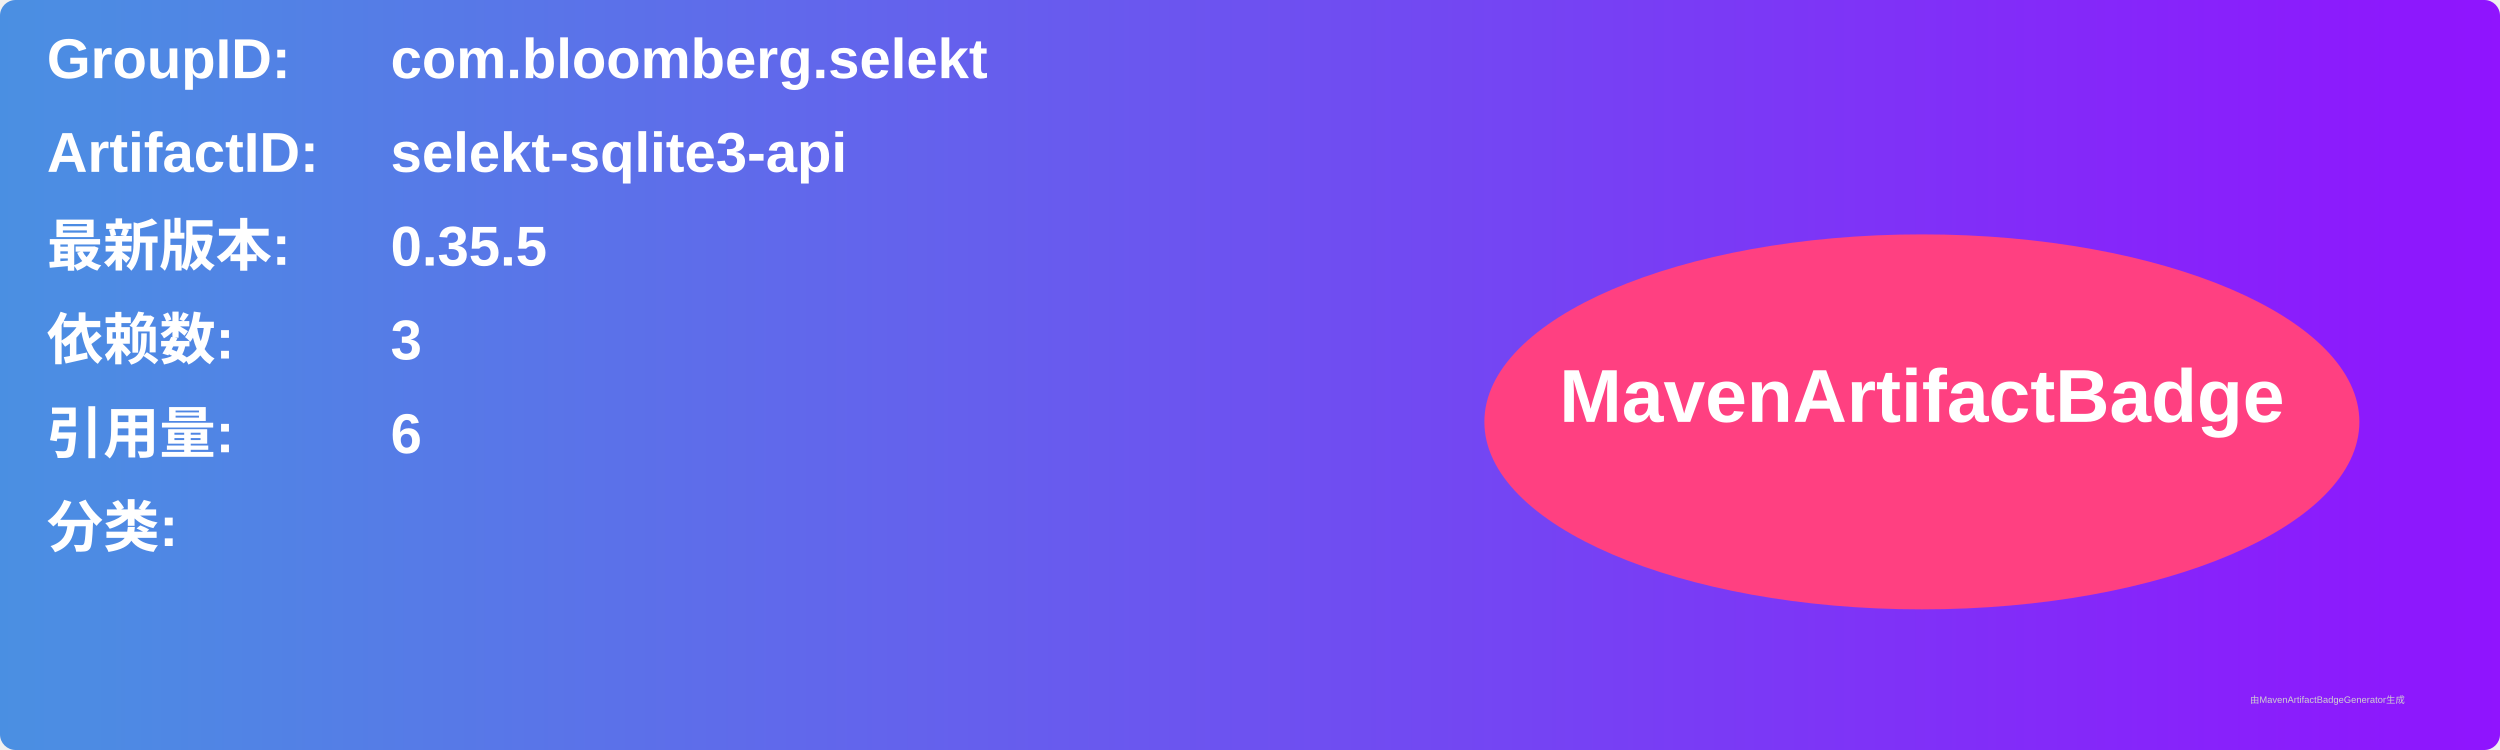
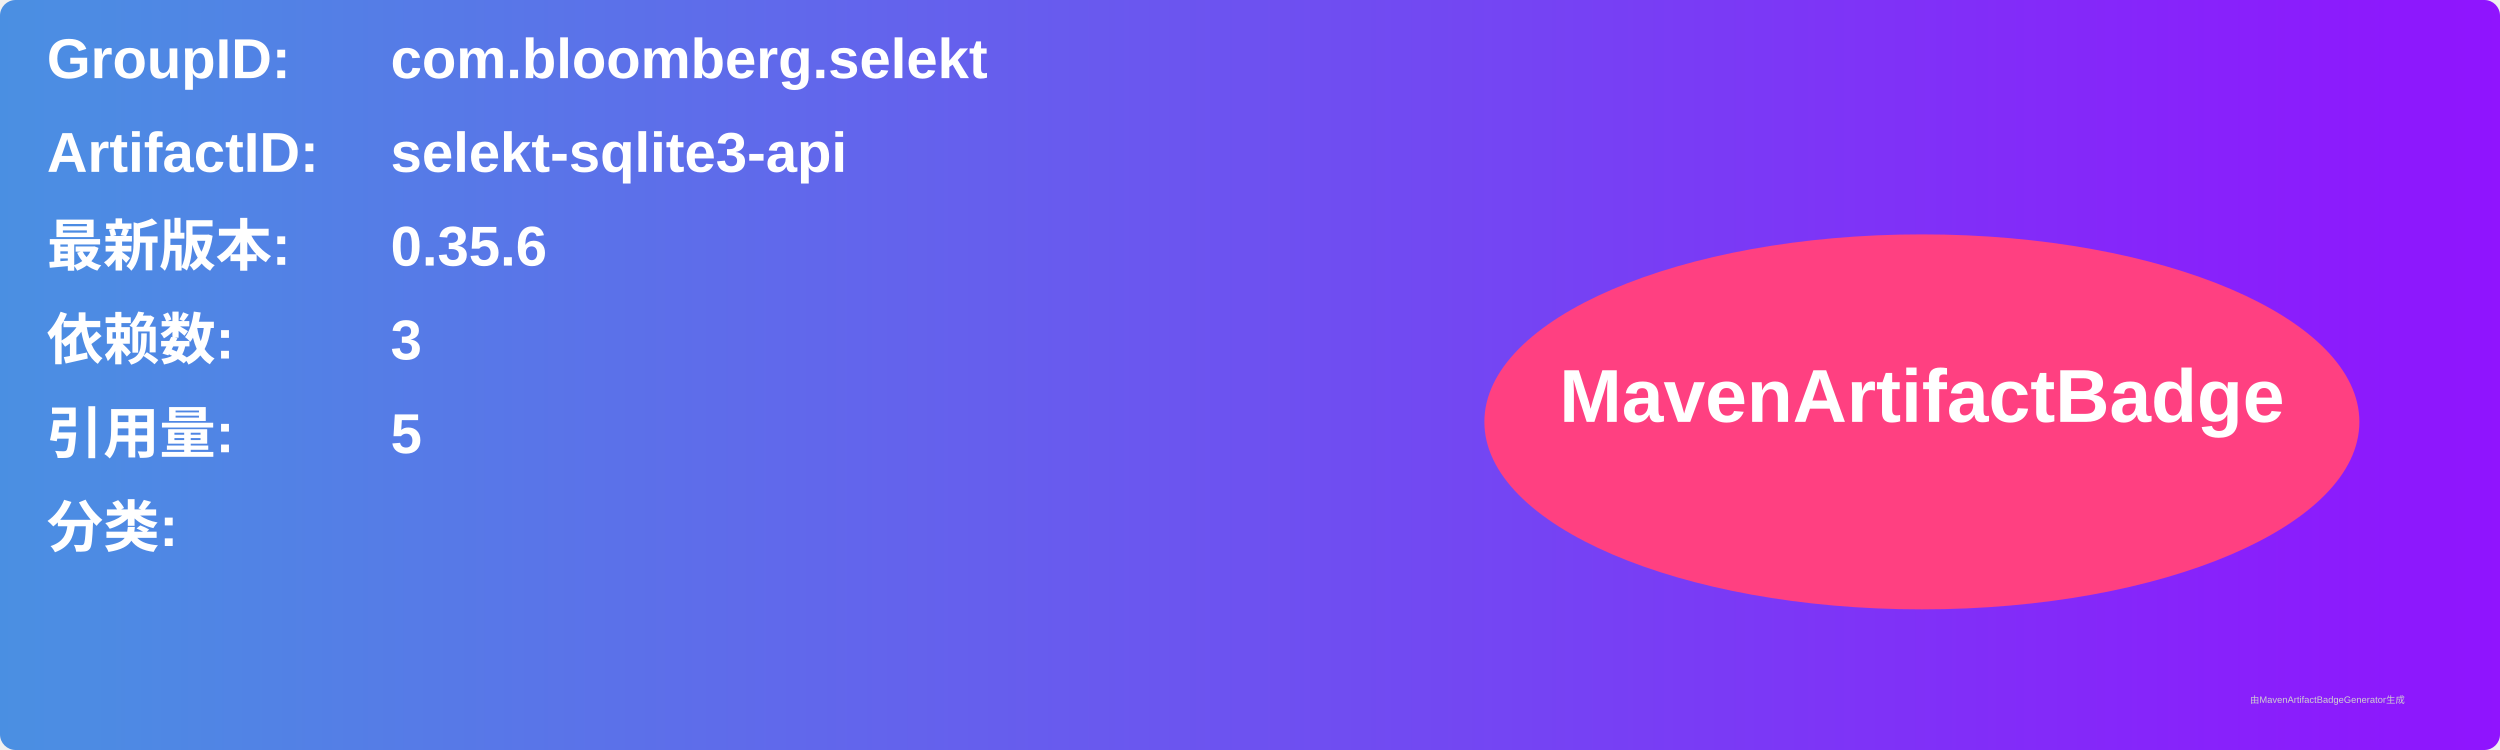
<svg xmlns="http://www.w3.org/2000/svg" width="800" height="240" viewBox="0 0 800 240">
  <linearGradient id="grad" x1="0%" y1="0%" x2="100%" y2="0%">
    <stop offset="0%" stop-color="#4a90e2" />
    <stop offset="100%" stop-color="#9013fe" />
  </linearGradient>
  <rect width="100%" height="100%" rx="5" ry="5" fill="url(#grad)" />
  <g transform="translate(15, 15)">
    <text x="0" y="10" font-family="Arial" font-size="18" fill="white" font-weight="bold" width="260">GroupID:</text>
    <text x="110" y="10" font-family="Arial" font-size="18" fill="white" font-weight="bold" width="460">com.bloomberg.selekt</text>
    <text x="0" y="40" font-family="Arial" font-size="18" fill="white" font-weight="bold" width="260">ArtifactID:</text>
    <text x="110" y="40" font-family="Arial" font-size="18" fill="white" font-weight="bold" width="460">selekt-sqlite3-api</text>
    <text x="0" y="70" font-family="Arial" font-size="18" fill="white" font-weight="bold">最新版本:</text>
    <text x="110" y="70" font-family="Arial" font-size="18" fill="white" font-weight="bold">
-       <tspan font-weight="bold">0.35.5</tspan>
+       <tspan font-weight="bold">0.35.6</tspan>
    </text>
    <text x="0" y="100" font-family="Arial" font-size="18" fill="white" font-weight="bold">依赖数: </text>
    <text x="110" y="100" font-family="Arial" font-size="18" fill="white">
      <tspan font-weight="bold">3</tspan>
    </text>
    <text x="0" y="130" font-family="Arial" font-size="18" fill="white" font-weight="bold">引用量: </text>
    <text x="110" y="130" font-family="Arial" font-size="18" fill="white">
-       <tspan font-weight="bold">6</tspan>
+       <tspan font-weight="bold">5</tspan>
    </text>
    <text x="0" y="160" font-family="Arial" font-size="18" fill="white" font-weight="bold">分类:</text>
    <text x="10" y="190" font-family="Arial" font-size="10" fill="white">
      <tspan font-weight="bold" />
    </text>
    <ellipse cx="600" cy="120" rx="140" ry="60" fill="#ff4081" />
    <text x="600" y="120" text-anchor="middle" font-family="Arial" font-size="24" fill="white" font-weight="bold">MavenArtifactBadge</text>
  </g>
  <text x="720" y="225" font-family="Arial" font-size="3" fill="#d0d0d0">由MavenArtifactBadgeGenerator生成</text>
</svg>
